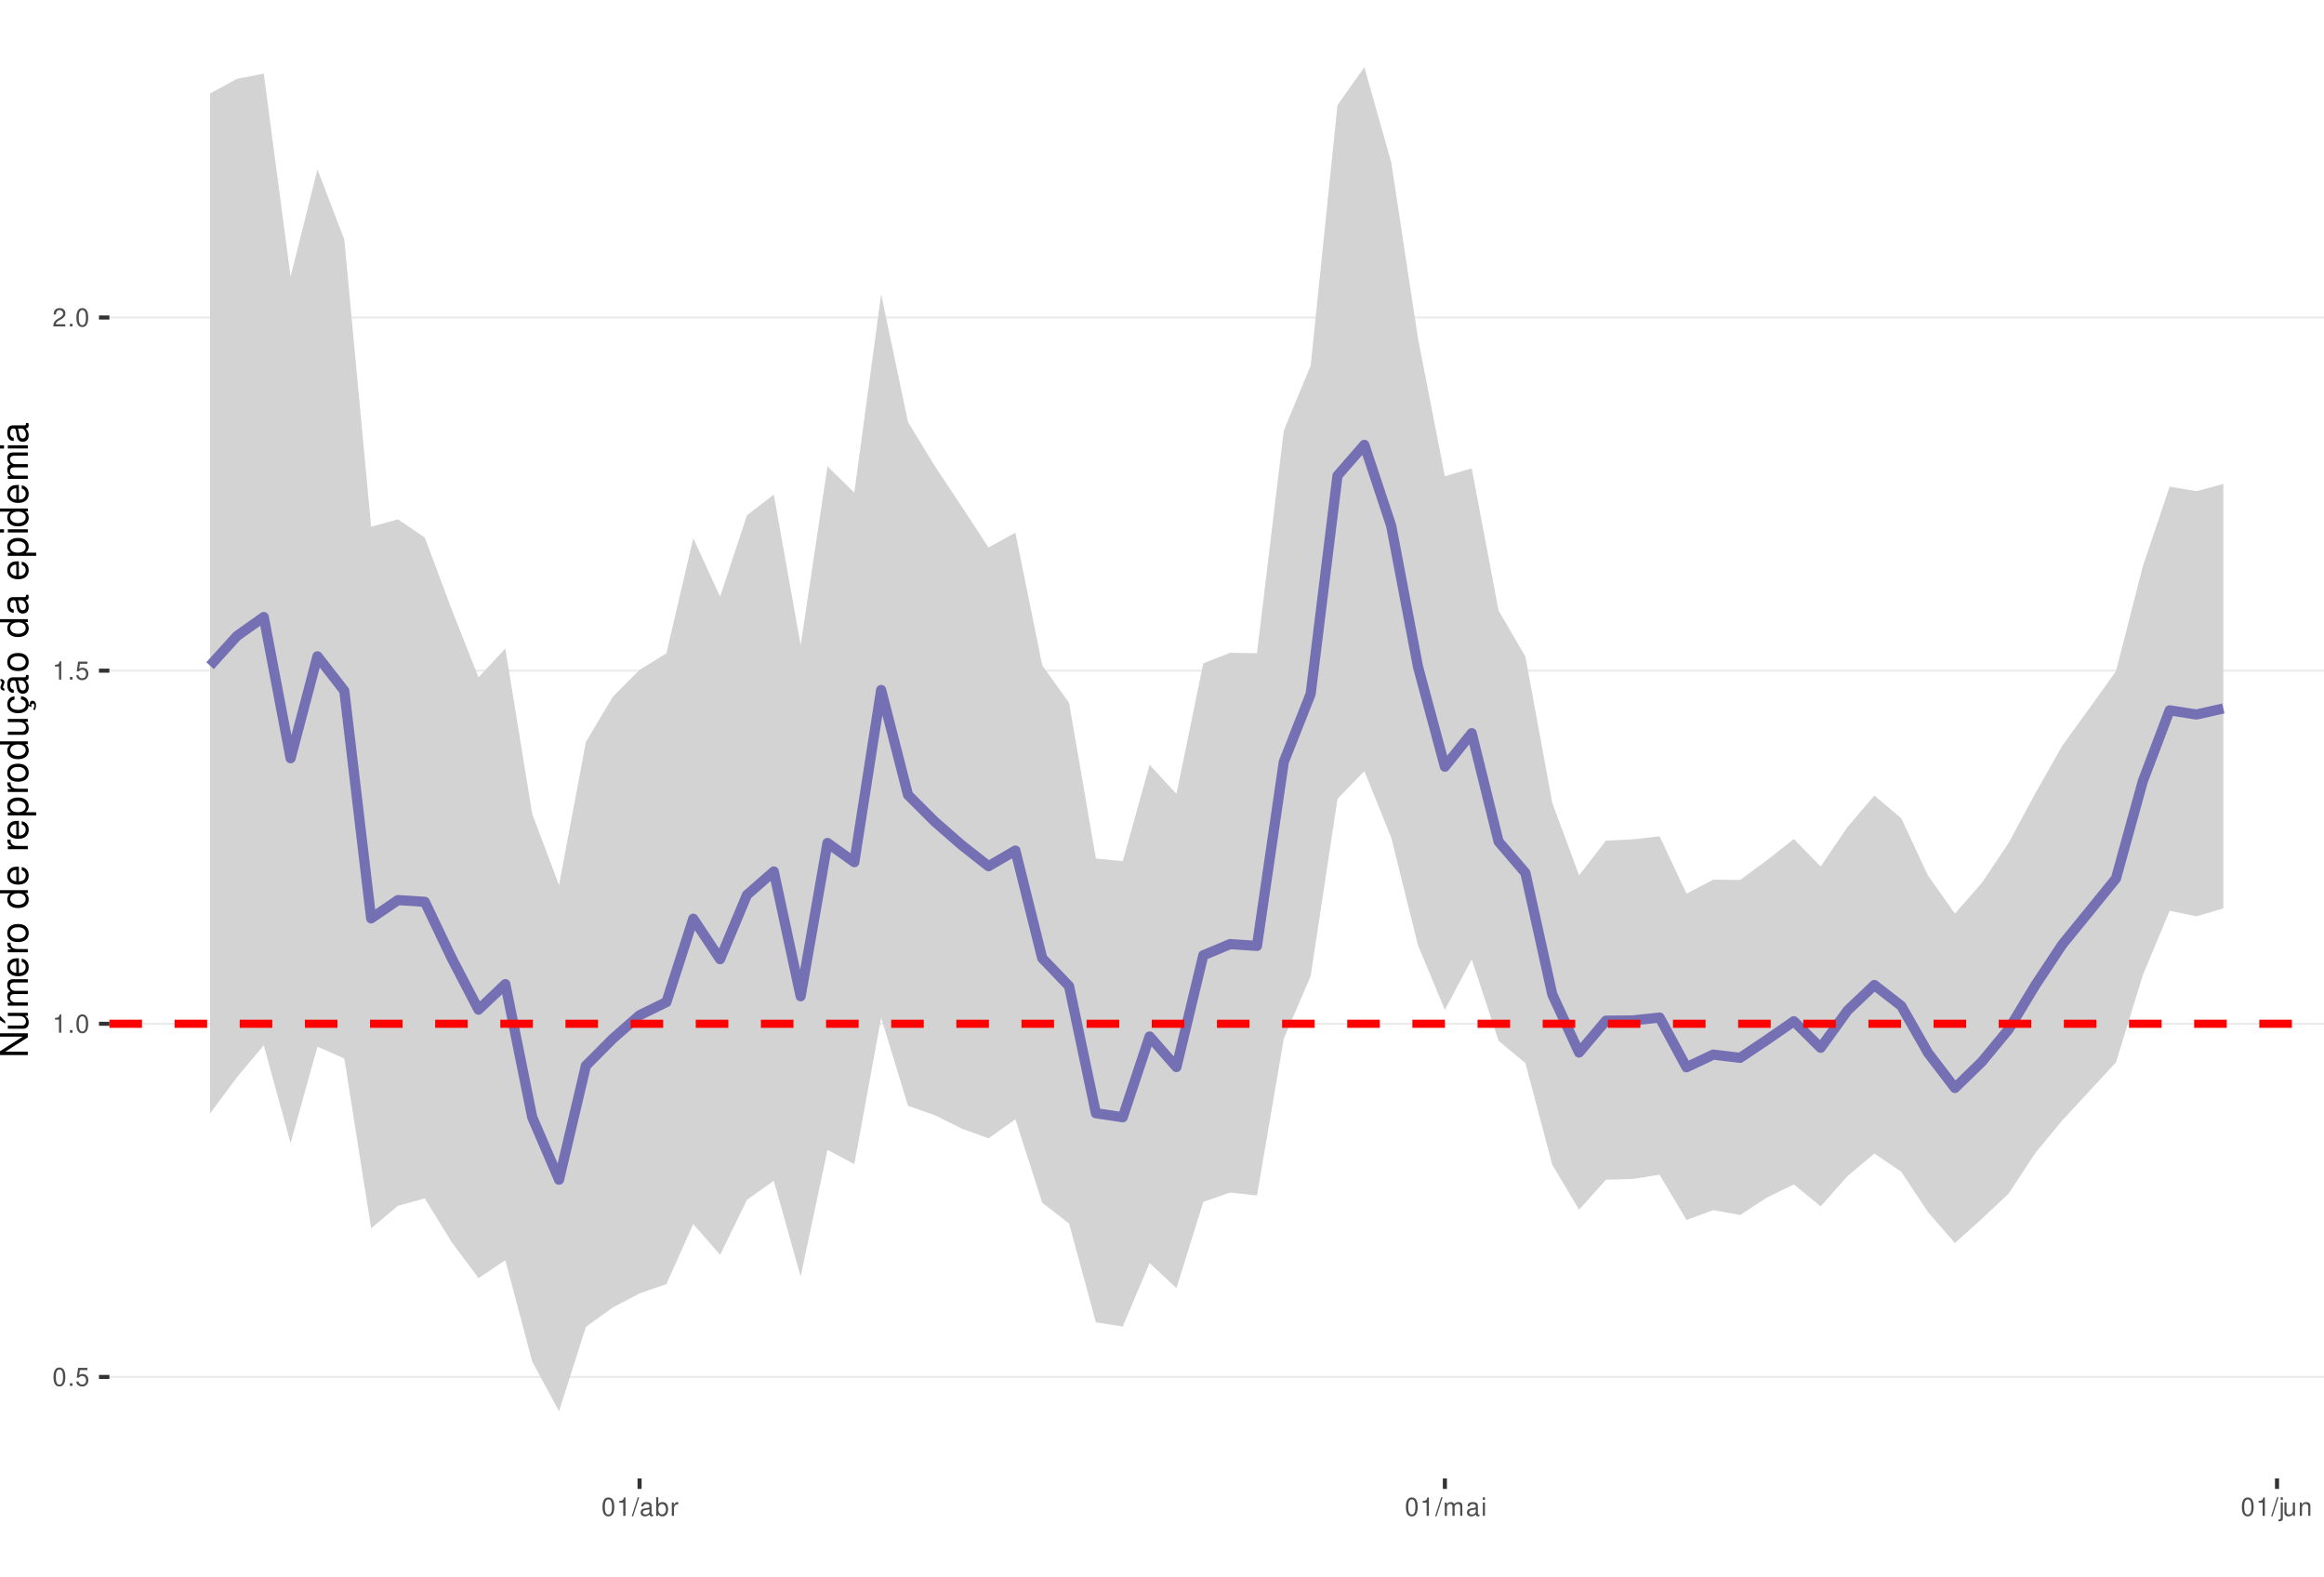
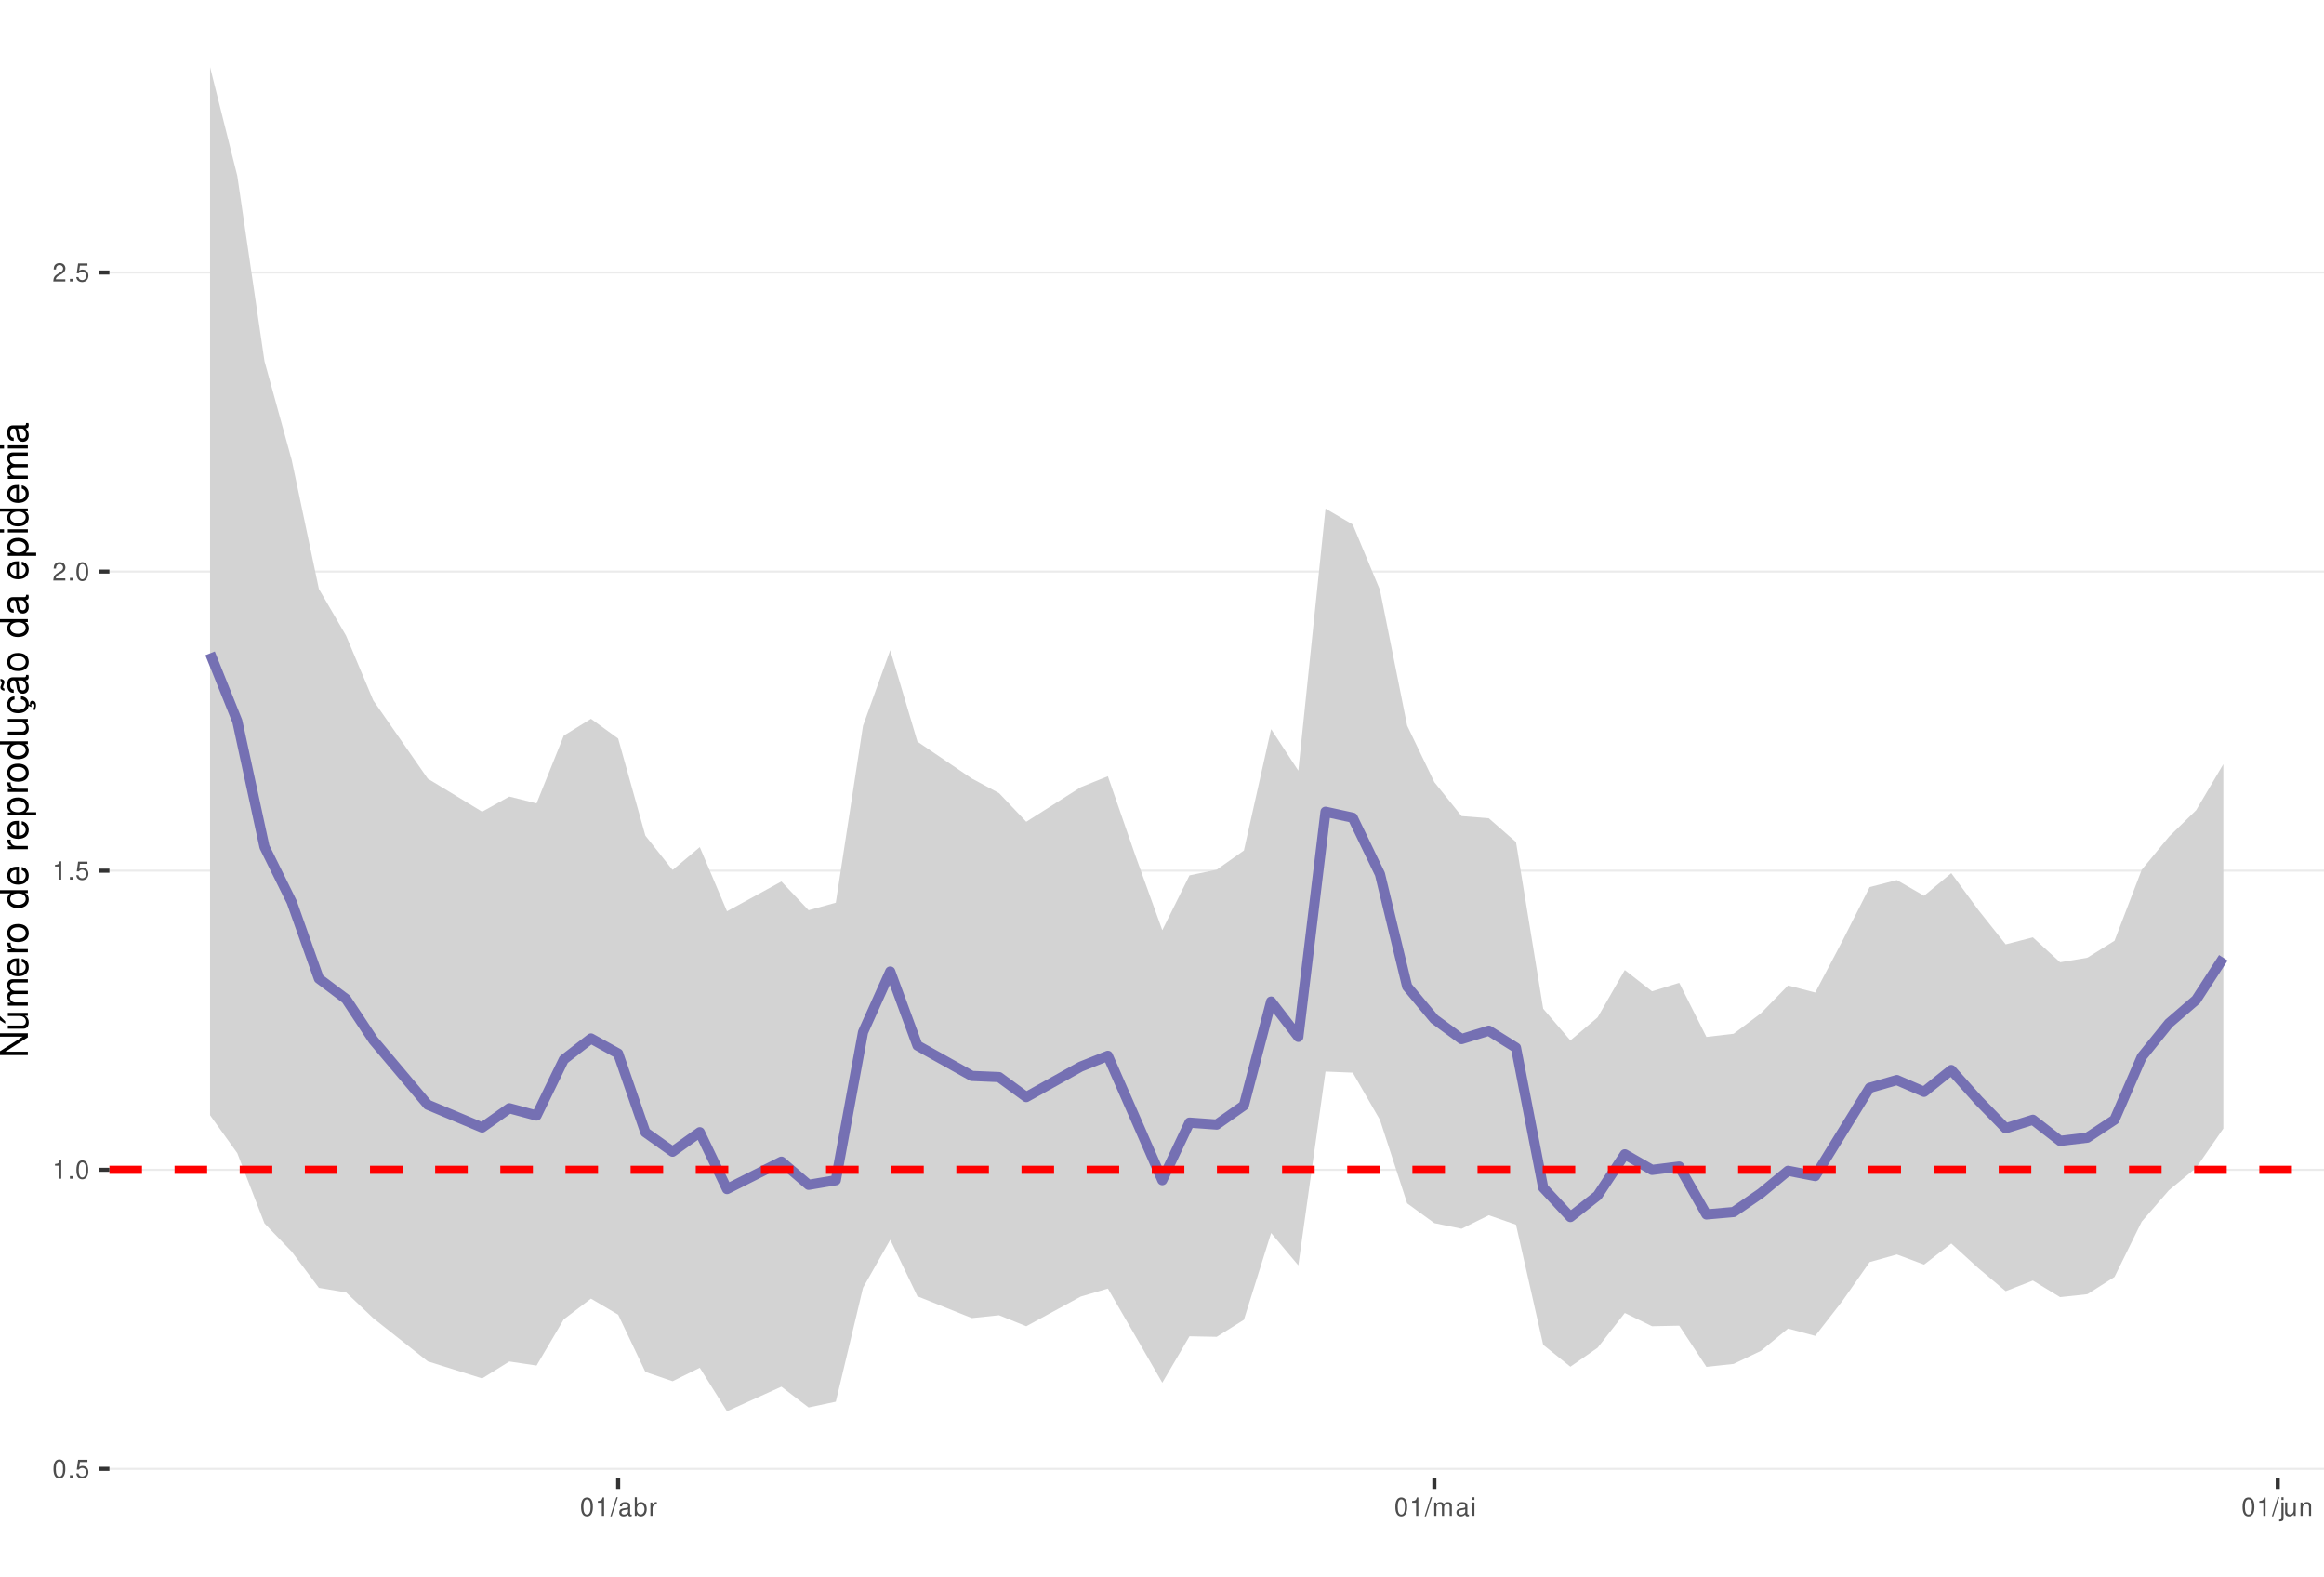
<svg xmlns="http://www.w3.org/2000/svg" xmlns:xlink="http://www.w3.org/1999/xlink" width="609pt" height="413pt" viewBox="0 0 609 413" version="1.1">
  <defs>
    <g>
      <symbol overflow="visible" id="glyph0-0">
        <path style="stroke:none;" d="" />
      </symbol>
      <symbol overflow="visible" id="glyph0-1">
        <path style="stroke:none;" d="M 1.828 -4.812 C 1.391 -4.812 0.984 -4.609 0.75 -4.281 C 0.438 -3.859 0.281 -3.219 0.281 -2.328 C 0.281 -0.703 0.812 0.156 1.828 0.156 C 2.828 0.156 3.375 -0.703 3.375 -2.297 C 3.375 -3.219 3.234 -3.844 2.922 -4.281 C 2.672 -4.625 2.281 -4.812 1.828 -4.812 Z M 1.828 -4.297 C 2.469 -4.297 2.781 -3.641 2.781 -2.344 C 2.781 -0.969 2.469 -0.328 1.812 -0.328 C 1.203 -0.328 0.891 -1 0.891 -2.328 C 0.891 -3.641 1.203 -4.297 1.828 -4.297 Z M 1.828 -4.297 " />
      </symbol>
      <symbol overflow="visible" id="glyph0-2">
        <path style="stroke:none;" d="M 1.266 -0.688 L 0.578 -0.688 L 0.578 0 L 1.266 0 Z M 1.266 -0.688 " />
      </symbol>
      <symbol overflow="visible" id="glyph0-3">
        <path style="stroke:none;" d="M 3.172 -4.719 L 0.734 -4.719 L 0.375 -2.156 L 0.922 -2.156 C 1.188 -2.469 1.422 -2.594 1.797 -2.594 C 2.422 -2.594 2.812 -2.156 2.812 -1.453 C 2.812 -0.781 2.422 -0.359 1.781 -0.359 C 1.266 -0.359 0.953 -0.625 0.812 -1.156 L 0.234 -1.156 C 0.312 -0.766 0.375 -0.578 0.516 -0.406 C 0.781 -0.047 1.266 0.156 1.797 0.156 C 2.75 0.156 3.422 -0.547 3.422 -1.531 C 3.422 -2.469 2.797 -3.109 1.891 -3.109 C 1.562 -3.109 1.297 -3.016 1.016 -2.828 L 1.203 -4.141 L 3.172 -4.141 Z M 3.172 -4.719 " />
      </symbol>
      <symbol overflow="visible" id="glyph0-4">
        <path style="stroke:none;" d="M 1.719 -3.422 L 1.719 0 L 2.312 0 L 2.312 -4.812 L 1.922 -4.812 C 1.719 -4.078 1.578 -3.969 0.672 -3.859 L 0.672 -3.422 Z M 1.719 -3.422 " />
      </symbol>
      <symbol overflow="visible" id="glyph0-5">
        <path style="stroke:none;" d="M 3.375 -0.578 L 0.891 -0.578 C 0.938 -0.984 1.156 -1.234 1.734 -1.578 L 2.406 -1.953 C 3.062 -2.328 3.406 -2.812 3.406 -3.406 C 3.406 -3.812 3.234 -4.188 2.969 -4.438 C 2.688 -4.688 2.344 -4.812 1.891 -4.812 C 1.297 -4.812 0.844 -4.594 0.578 -4.188 C 0.422 -3.938 0.344 -3.641 0.328 -3.141 L 0.922 -3.141 C 0.938 -3.469 0.984 -3.672 1.062 -3.828 C 1.219 -4.125 1.516 -4.297 1.875 -4.297 C 2.406 -4.297 2.797 -3.906 2.797 -3.391 C 2.797 -3.016 2.578 -2.672 2.156 -2.438 L 1.547 -2.078 C 0.562 -1.516 0.281 -1.062 0.219 0 L 3.375 0 Z M 3.375 -0.578 " />
      </symbol>
      <symbol overflow="visible" id="glyph0-6">
        <path style="stroke:none;" d="M 1.531 -4.859 L -0.047 0.141 L 0.312 0.141 L 1.891 -4.859 Z M 1.531 -4.859 " />
      </symbol>
      <symbol overflow="visible" id="glyph0-7">
        <path style="stroke:none;" d="M 3.562 -0.328 C 3.5 -0.312 3.469 -0.312 3.438 -0.312 C 3.25 -0.312 3.141 -0.406 3.141 -0.578 L 3.141 -2.641 C 3.141 -3.25 2.688 -3.594 1.828 -3.594 C 1.312 -3.594 0.906 -3.438 0.672 -3.188 C 0.516 -3 0.453 -2.797 0.438 -2.453 L 0.984 -2.453 C 1.031 -2.875 1.297 -3.078 1.812 -3.078 C 2.312 -3.078 2.594 -2.891 2.594 -2.562 L 2.594 -2.406 C 2.578 -2.172 2.469 -2.078 2.016 -2.031 C 1.219 -1.922 1.109 -1.891 0.891 -1.812 C 0.484 -1.641 0.281 -1.328 0.281 -0.875 C 0.281 -0.25 0.719 0.156 1.422 0.156 C 1.859 0.156 2.219 0 2.609 -0.359 C 2.656 0 2.828 0.156 3.188 0.156 C 3.297 0.156 3.375 0.141 3.562 0.094 Z M 2.594 -1.094 C 2.594 -0.906 2.531 -0.797 2.375 -0.641 C 2.141 -0.438 1.875 -0.328 1.547 -0.328 C 1.109 -0.328 0.859 -0.547 0.859 -0.891 C 0.859 -1.266 1.094 -1.438 1.703 -1.531 C 2.297 -1.609 2.406 -1.641 2.594 -1.719 Z M 2.594 -1.094 " />
      </symbol>
      <symbol overflow="visible" id="glyph0-8">
        <path style="stroke:none;" d="M 0.359 -4.859 L 0.359 0 L 0.859 0 L 0.859 -0.453 C 1.125 -0.047 1.484 0.156 1.969 0.156 C 2.875 0.156 3.484 -0.594 3.484 -1.75 C 3.484 -2.891 2.922 -3.594 1.984 -3.594 C 1.516 -3.594 1.172 -3.406 0.906 -3.016 L 0.906 -4.859 Z M 1.891 -3.062 C 2.5 -3.062 2.906 -2.531 2.906 -1.703 C 2.906 -0.906 2.484 -0.359 1.891 -0.359 C 1.297 -0.359 0.906 -0.906 0.906 -1.719 C 0.906 -2.531 1.297 -3.062 1.891 -3.062 Z M 1.891 -3.062 " />
      </symbol>
      <symbol overflow="visible" id="glyph0-9">
        <path style="stroke:none;" d="M 0.453 -3.484 L 0.453 0 L 1.016 0 L 1.016 -1.812 C 1.031 -2.656 1.375 -3.016 2.141 -3 L 2.141 -3.562 C 2.047 -3.578 1.984 -3.594 1.922 -3.594 C 1.562 -3.594 1.297 -3.375 0.969 -2.859 L 0.969 -3.484 Z M 0.453 -3.484 " />
      </symbol>
      <symbol overflow="visible" id="glyph0-10">
        <path style="stroke:none;" d="M 0.469 -3.484 L 0.469 0 L 1.031 0 L 1.031 -2.188 C 1.031 -2.703 1.391 -3.109 1.844 -3.109 C 2.25 -3.109 2.484 -2.844 2.484 -2.406 L 2.484 0 L 3.047 0 L 3.047 -2.188 C 3.047 -2.703 3.422 -3.109 3.875 -3.109 C 4.266 -3.109 4.516 -2.844 4.516 -2.406 L 4.516 0 L 5.078 0 L 5.078 -2.609 C 5.078 -3.234 4.719 -3.594 4.062 -3.594 C 3.594 -3.594 3.312 -3.453 2.984 -3.062 C 2.781 -3.422 2.5 -3.594 2.047 -3.594 C 1.578 -3.594 1.266 -3.422 0.984 -3 L 0.984 -3.484 Z M 0.469 -3.484 " />
      </symbol>
      <symbol overflow="visible" id="glyph0-11">
        <path style="stroke:none;" d="M 1 -3.484 L 0.453 -3.484 L 0.453 0 L 1 0 Z M 1 -4.859 L 0.438 -4.859 L 0.438 -4.156 L 1 -4.156 Z M 1 -4.859 " />
      </symbol>
      <symbol overflow="visible" id="glyph0-12">
        <path style="stroke:none;" d="M 0.469 -3.484 L 0.469 0.5 C 0.469 0.859 0.359 0.969 0.016 0.969 C -0.031 0.969 -0.047 0.969 -0.125 0.953 L -0.125 1.438 C -0.047 1.438 -0.016 1.453 0.062 1.453 C 0.688 1.453 1.016 1.203 1.016 0.719 L 1.016 -3.484 Z M 1.016 -4.859 L 0.469 -4.859 L 0.469 -4.156 L 1.016 -4.156 Z M 1.016 -4.859 " />
      </symbol>
      <symbol overflow="visible" id="glyph0-13">
        <path style="stroke:none;" d="M 3.203 0 L 3.203 -3.484 L 2.656 -3.484 L 2.656 -1.516 C 2.656 -0.797 2.281 -0.328 1.703 -0.328 C 1.266 -0.328 0.984 -0.594 0.984 -1.016 L 0.984 -3.484 L 0.438 -3.484 L 0.438 -0.797 C 0.438 -0.219 0.859 0.156 1.547 0.156 C 2.062 0.156 2.391 -0.031 2.703 -0.484 L 2.703 0 Z M 3.203 0 " />
      </symbol>
      <symbol overflow="visible" id="glyph0-14">
        <path style="stroke:none;" d="M 0.469 -3.484 L 0.469 0 L 1.031 0 L 1.031 -1.922 C 1.031 -2.641 1.391 -3.109 1.969 -3.109 C 2.406 -3.109 2.688 -2.828 2.688 -2.422 L 2.688 0 L 3.234 0 L 3.234 -2.641 C 3.234 -3.219 2.812 -3.594 2.141 -3.594 C 1.625 -3.594 1.281 -3.391 0.984 -2.906 L 0.984 -3.484 Z M 0.469 -3.484 " />
      </symbol>
      <symbol overflow="visible" id="glyph1-0">
        <path style="stroke:none;" d="" />
      </symbol>
      <symbol overflow="visible" id="glyph1-1">
        <path style="stroke:none;" d="M -7.297 -6.453 L -7.297 -5.578 L -1.328 -5.578 L -7.297 -1.766 L -7.297 -0.766 L 0 -0.766 L 0 -1.641 L -5.906 -1.641 L 0 -5.406 L 0 -6.453 Z M -7.297 -6.453 " />
      </symbol>
      <symbol overflow="visible" id="glyph1-2">
        <path style="stroke:none;" d="M 0 -4.812 L -5.234 -4.812 L -5.234 -3.984 L -2.266 -3.984 C -1.203 -3.984 -0.5 -3.438 -0.5 -2.562 C -0.5 -1.906 -0.906 -1.484 -1.531 -1.484 L -5.234 -1.484 L -5.234 -0.656 L -1.203 -0.656 C -0.328 -0.656 0.234 -1.297 0.234 -2.312 C 0.234 -3.094 -0.047 -3.578 -0.734 -4.062 L 0 -4.062 Z M -7.406 -2.953 L -5.922 -2 L -5.922 -2.594 L -7.406 -4.094 Z M -7.406 -2.953 " />
      </symbol>
      <symbol overflow="visible" id="glyph1-3">
        <path style="stroke:none;" d="M -5.234 -0.703 L 0 -0.703 L 0 -1.547 L -3.297 -1.547 C -4.047 -1.547 -4.656 -2.094 -4.656 -2.766 C -4.656 -3.391 -4.281 -3.734 -3.609 -3.734 L 0 -3.734 L 0 -4.578 L -3.297 -4.578 C -4.047 -4.578 -4.656 -5.125 -4.656 -5.812 C -4.656 -6.422 -4.266 -6.781 -3.609 -6.781 L 0 -6.781 L 0 -7.625 L -3.938 -7.625 C -4.875 -7.625 -5.391 -7.078 -5.391 -6.094 C -5.391 -5.406 -5.188 -4.984 -4.594 -4.484 C -5.156 -4.188 -5.391 -3.766 -5.391 -3.078 C -5.391 -2.375 -5.125 -1.906 -4.5 -1.469 L -5.234 -1.469 Z M -5.234 -0.703 " />
      </symbol>
      <symbol overflow="visible" id="glyph1-4">
        <path style="stroke:none;" d="M -2.344 -5.125 C -3.141 -5.125 -3.625 -5.062 -4.016 -4.922 C -4.875 -4.578 -5.391 -3.781 -5.391 -2.797 C -5.391 -1.344 -4.281 -0.406 -2.547 -0.406 C -0.812 -0.406 0.234 -1.297 0.234 -2.781 C 0.234 -3.984 -0.453 -4.812 -1.594 -5.016 L -1.594 -4.188 C -0.906 -3.953 -0.547 -3.484 -0.547 -2.812 C -0.547 -2.281 -0.781 -1.828 -1.219 -1.547 C -1.516 -1.344 -1.812 -1.281 -2.344 -1.266 Z M -3.016 -1.297 C -3.984 -1.359 -4.625 -1.953 -4.625 -2.797 C -4.625 -3.641 -3.953 -4.234 -3.016 -4.234 Z M -3.016 -1.297 " />
      </symbol>
      <symbol overflow="visible" id="glyph1-5">
        <path style="stroke:none;" d="M -5.234 -0.688 L 0 -0.688 L 0 -1.531 L -2.719 -1.531 C -3.984 -1.547 -4.547 -2.062 -4.516 -3.203 L -5.359 -3.203 C -5.375 -3.062 -5.391 -2.984 -5.391 -2.891 C -5.391 -2.344 -5.062 -1.938 -4.297 -1.453 L -5.234 -1.453 Z M -5.234 -0.688 " />
      </symbol>
      <symbol overflow="visible" id="glyph1-6">
        <path style="stroke:none;" d="M -5.391 -2.719 C -5.391 -1.234 -4.344 -0.359 -2.578 -0.359 C -0.812 -0.359 0.234 -1.234 0.234 -2.734 C 0.234 -4.203 -0.812 -5.094 -2.547 -5.094 C -4.359 -5.094 -5.391 -4.234 -5.391 -2.719 Z M -4.625 -2.734 C -4.625 -3.672 -3.844 -4.234 -2.547 -4.234 C -1.312 -4.234 -0.547 -3.656 -0.547 -2.734 C -0.547 -1.797 -1.312 -1.234 -2.578 -1.234 C -3.844 -1.234 -4.625 -1.797 -4.625 -2.734 Z M -4.625 -2.734 " />
      </symbol>
      <symbol overflow="visible" id="glyph1-7">
        <path style="stroke:none;" d="" />
      </symbol>
      <symbol overflow="visible" id="glyph1-8">
        <path style="stroke:none;" d="M -7.297 -4.953 L -7.297 -4.125 L -4.578 -4.125 C -5.109 -3.766 -5.391 -3.203 -5.391 -2.516 C -5.391 -1.156 -4.297 -0.266 -2.625 -0.266 C -0.859 -0.266 0.234 -1.125 0.234 -2.547 C 0.234 -3.266 -0.047 -3.766 -0.688 -4.203 L 0 -4.203 L 0 -4.953 Z M -4.609 -2.656 C -4.609 -3.547 -3.812 -4.125 -2.562 -4.125 C -1.344 -4.125 -0.547 -3.547 -0.547 -2.656 C -0.547 -1.734 -1.359 -1.125 -2.578 -1.125 C -3.797 -1.125 -4.609 -1.734 -4.609 -2.656 Z M -4.609 -2.656 " />
      </symbol>
      <symbol overflow="visible" id="glyph1-9">
        <path style="stroke:none;" d="M 2.188 -0.547 L 2.188 -1.375 L -0.547 -1.375 C -0.016 -1.812 0.234 -2.312 0.234 -2.984 C 0.234 -4.344 -0.859 -5.234 -2.531 -5.234 C -4.297 -5.234 -5.391 -4.375 -5.391 -2.984 C -5.391 -2.266 -5.062 -1.703 -4.453 -1.312 L -5.234 -1.312 L -5.234 -0.547 Z M -4.609 -2.844 C -4.609 -3.766 -3.797 -4.359 -2.547 -4.359 C -1.359 -4.359 -0.547 -3.75 -0.547 -2.844 C -0.547 -1.953 -1.344 -1.375 -2.578 -1.375 C -3.812 -1.375 -4.609 -1.953 -4.609 -2.844 Z M -4.609 -2.844 " />
      </symbol>
      <symbol overflow="visible" id="glyph1-10">
        <path style="stroke:none;" d="M 0 -4.812 L -5.234 -4.812 L -5.234 -3.984 L -2.266 -3.984 C -1.203 -3.984 -0.5 -3.438 -0.5 -2.562 C -0.5 -1.906 -0.906 -1.484 -1.531 -1.484 L -5.234 -1.484 L -5.234 -0.656 L -1.203 -0.656 C -0.328 -0.656 0.234 -1.297 0.234 -2.312 C 0.234 -3.094 -0.047 -3.578 -0.734 -4.062 L 0 -4.062 Z M 0 -4.812 " />
      </symbol>
      <symbol overflow="visible" id="glyph1-11">
        <path style="stroke:none;" d="M 0.234 -2.641 C 0.234 -3.875 -0.547 -4.703 -1.797 -4.766 L -1.797 -3.938 C -0.953 -3.797 -0.531 -3.359 -0.531 -2.656 C -0.531 -1.734 -1.281 -1.188 -2.516 -1.188 C -3.844 -1.188 -4.625 -1.719 -4.625 -2.625 C -4.625 -3.328 -4.203 -3.766 -3.484 -3.875 L -3.484 -4.703 C -3.984 -4.672 -4.312 -4.562 -4.609 -4.359 C -5.094 -4 -5.391 -3.375 -5.391 -2.641 C -5.391 -1.219 -4.266 -0.312 -2.531 -0.312 C -1.469 -0.312 -0.625 -0.672 -0.156 -1.312 C 0.047 -1.594 0.125 -1.812 0.203 -2.25 L 0.922 -1.938 L 0.984 -2.062 C 0.938 -2.188 0.906 -2.25 0.906 -2.375 C 0.906 -2.656 1.047 -2.828 1.281 -2.828 C 1.547 -2.828 1.734 -2.594 1.734 -2.297 C 1.734 -2.031 1.672 -1.844 1.438 -1.406 L 1.406 -1.312 L 1.812 -1.094 C 2.078 -1.75 2.141 -1.953 2.141 -2.344 C 2.141 -3.109 1.781 -3.578 1.203 -3.578 C 0.781 -3.578 0.547 -3.297 0.547 -2.797 C 0.547 -2.703 0.547 -2.641 0.562 -2.516 Z M 0.234 -2.641 " />
      </symbol>
      <symbol overflow="visible" id="glyph1-12">
        <path style="stroke:none;" d="M -0.484 -5.344 C -0.469 -5.266 -0.469 -5.219 -0.469 -5.172 C -0.469 -4.875 -0.625 -4.719 -0.875 -4.719 L -3.953 -4.719 C -4.891 -4.719 -5.391 -4.047 -5.391 -2.75 C -5.391 -1.984 -5.172 -1.375 -4.781 -1.016 C -4.516 -0.766 -4.203 -0.672 -3.688 -0.656 L -3.688 -1.484 C -4.328 -1.562 -4.625 -1.938 -4.625 -2.719 C -4.625 -3.484 -4.344 -3.891 -3.844 -3.891 L -3.625 -3.891 C -3.266 -3.875 -3.125 -3.703 -3.047 -3.016 C -2.891 -1.844 -2.844 -1.656 -2.719 -1.344 C -2.453 -0.734 -2 -0.422 -1.312 -0.422 C -0.375 -0.422 0.234 -1.078 0.234 -2.141 C 0.234 -2.797 0 -3.328 -0.547 -3.922 C 0 -3.984 0.234 -4.234 0.234 -4.781 C 0.234 -4.953 0.203 -5.062 0.141 -5.344 Z M -1.656 -3.891 C -1.375 -3.891 -1.203 -3.812 -0.969 -3.562 C -0.656 -3.219 -0.5 -2.812 -0.5 -2.312 C -0.5 -1.672 -0.812 -1.297 -1.344 -1.297 C -1.891 -1.297 -2.172 -1.656 -2.297 -2.547 C -2.422 -3.438 -2.453 -3.609 -2.594 -3.891 Z M -7.172 -3.75 C -6.922 -3.672 -6.812 -3.547 -6.812 -3.375 C -6.812 -3.25 -6.875 -2.984 -6.984 -2.734 C -7.156 -2.312 -7.172 -2.25 -7.172 -2.047 C -7.172 -1.594 -6.797 -1.297 -6.141 -1.188 L -6.141 -1.766 C -6.375 -1.812 -6.5 -1.938 -6.5 -2.094 C -6.5 -2.203 -6.469 -2.344 -6.375 -2.578 C -6.156 -3.156 -6.125 -3.234 -6.125 -3.438 C -6.125 -3.922 -6.484 -4.219 -7.172 -4.312 Z M -7.172 -3.75 " />
      </symbol>
      <symbol overflow="visible" id="glyph1-13">
        <path style="stroke:none;" d="M -0.484 -5.344 C -0.469 -5.266 -0.469 -5.219 -0.469 -5.172 C -0.469 -4.875 -0.625 -4.719 -0.875 -4.719 L -3.953 -4.719 C -4.891 -4.719 -5.391 -4.047 -5.391 -2.75 C -5.391 -1.984 -5.172 -1.375 -4.781 -1.016 C -4.516 -0.766 -4.203 -0.672 -3.688 -0.656 L -3.688 -1.484 C -4.328 -1.562 -4.625 -1.938 -4.625 -2.719 C -4.625 -3.484 -4.344 -3.891 -3.844 -3.891 L -3.625 -3.891 C -3.266 -3.875 -3.125 -3.703 -3.047 -3.016 C -2.891 -1.844 -2.844 -1.656 -2.719 -1.344 C -2.453 -0.734 -2 -0.422 -1.312 -0.422 C -0.375 -0.422 0.234 -1.078 0.234 -2.141 C 0.234 -2.797 0 -3.328 -0.547 -3.922 C 0 -3.984 0.234 -4.234 0.234 -4.781 C 0.234 -4.953 0.203 -5.062 0.141 -5.344 Z M -1.656 -3.891 C -1.375 -3.891 -1.203 -3.812 -0.969 -3.562 C -0.656 -3.219 -0.5 -2.812 -0.5 -2.312 C -0.5 -1.672 -0.812 -1.297 -1.344 -1.297 C -1.891 -1.297 -2.172 -1.656 -2.297 -2.547 C -2.422 -3.438 -2.453 -3.609 -2.594 -3.891 Z M -1.656 -3.891 " />
      </symbol>
      <symbol overflow="visible" id="glyph1-14">
        <path style="stroke:none;" d="M -5.234 -1.5 L -5.234 -0.672 L 0 -0.672 L 0 -1.5 Z M -7.297 -1.5 L -7.297 -0.656 L -6.234 -0.656 L -6.234 -1.5 Z M -7.297 -1.5 " />
      </symbol>
    </g>
    <clipPath id="clip1">
      <path d="M 28.672 0 L 609 0 L 609 387.328 L 28.672 387.328 Z M 28.672 0 " />
    </clipPath>
    <clipPath id="clip2">
-       <path d="M 28.672 360 L 609 360 L 609 361 L 28.672 361 Z M 28.672 360 " />
+       <path d="M 28.672 384 L 609 384 L 609 386 L 28.672 386 Z M 28.672 384 " />
    </clipPath>
    <clipPath id="clip3">
-       <path d="M 28.672 267 L 609 267 L 609 269 L 28.672 269 Z M 28.672 267 " />
+       <path d="M 28.672 306 L 609 306 L 609 307 L 28.672 307 Z M 28.672 306 " />
    </clipPath>
    <clipPath id="clip4">
-       <path d="M 28.672 175 L 609 175 L 609 176 L 28.672 176 Z M 28.672 175 " />
+       <path d="M 28.672 227 L 609 227 L 609 229 L 28.672 229 Z M 28.672 227 " />
    </clipPath>
    <clipPath id="clip5">
-       <path d="M 28.672 82 L 609 82 L 609 84 L 28.672 84 Z M 28.672 82 " />
+       <path d="M 28.672 149 L 609 149 L 609 151 L 28.672 151 Z M 28.672 149 " />
    </clipPath>
    <clipPath id="clip6">
-       <path d="M 28.672 267 L 609 267 L 609 270 L 28.672 270 Z M 28.672 267 " />
+       <path d="M 28.672 71 L 609 71 L 609 72 L 28.672 72 Z M 28.672 71 " />
+     </clipPath>
+     <clipPath id="clip7">
+       <path d="M 28.672 305 L 609 305 L 609 308 L 28.672 308 Z M 28.672 305 " />
    </clipPath>
  </defs>
  <g id="surface31">
    <rect x="0" y="0" width="609" height="413" style="fill:rgb(100%,100%,100%);fill-opacity:1;stroke:none;" />
    <rect x="0" y="0" width="609" height="413" style="fill:rgb(100%,100%,100%);fill-opacity:1;stroke:none;" />
    <path style="fill:none;stroke-width:1.067;stroke-linecap:round;stroke-linejoin:round;stroke:rgb(100%,100%,100%);stroke-opacity:1;stroke-miterlimit:10;" d="M 0 413 L 609 413 L 609 0 L 0 0 Z M 0 413 " />
    <g clip-path="url(#clip1)" clip-rule="nonzero">
      <path style=" stroke:none;fill-rule:nonzero;fill:rgb(100%,100%,100%);fill-opacity:1;" d="M 28.672 387.328 L 609 387.328 L 609 0 L 28.672 0 Z M 28.672 387.328 " />
    </g>
    <g clip-path="url(#clip2)" clip-rule="nonzero">
-       <path style="fill:none;stroke-width:0.533;stroke-linecap:butt;stroke-linejoin:round;stroke:rgb(92.157%,92.157%,92.157%);stroke-opacity:1;stroke-miterlimit:10;" d="M 28.672 360.73 L 609 360.73 " />
+       <path style="fill:none;stroke-width:0.533;stroke-linecap:butt;stroke-linejoin:round;stroke:rgb(92.157%,92.157%,92.157%);stroke-opacity:1;stroke-miterlimit:10;" d="M 28.672 384.812 L 609 384.812 " />
    </g>
    <g clip-path="url(#clip3)" clip-rule="nonzero">
-       <path style="fill:none;stroke-width:0.533;stroke-linecap:butt;stroke-linejoin:round;stroke:rgb(92.157%,92.157%,92.157%);stroke-opacity:1;stroke-miterlimit:10;" d="M 28.672 268.211 L 609 268.211 " />
+       <path style="fill:none;stroke-width:0.533;stroke-linecap:butt;stroke-linejoin:round;stroke:rgb(92.157%,92.157%,92.157%);stroke-opacity:1;stroke-miterlimit:10;" d="M 28.672 306.457 L 609 306.457 " />
    </g>
    <g clip-path="url(#clip4)" clip-rule="nonzero">
-       <path style="fill:none;stroke-width:0.533;stroke-linecap:butt;stroke-linejoin:round;stroke:rgb(92.157%,92.157%,92.157%);stroke-opacity:1;stroke-miterlimit:10;" d="M 28.672 175.695 L 609 175.695 " />
+       <path style="fill:none;stroke-width:0.533;stroke-linecap:butt;stroke-linejoin:round;stroke:rgb(92.157%,92.157%,92.157%);stroke-opacity:1;stroke-miterlimit:10;" d="M 28.672 228.102 L 609 228.102 " />
    </g>
    <g clip-path="url(#clip5)" clip-rule="nonzero">
-       <path style="fill:none;stroke-width:0.533;stroke-linecap:butt;stroke-linejoin:round;stroke:rgb(92.157%,92.157%,92.157%);stroke-opacity:1;stroke-miterlimit:10;" d="M 28.672 83.176 L 609 83.176 " />
-     </g>
-     <path style=" stroke:none;fill-rule:nonzero;fill:rgb(82.745%,82.745%,82.745%);fill-opacity:1;" d="M 55.051 24.496 L 62.086 20.648 L 69.117 19.293 L 76.152 72.457 L 83.188 44.387 L 90.223 62.758 L 97.254 137.988 L 104.289 136.062 L 111.324 140.82 L 118.359 159.648 L 125.395 177.453 L 132.426 169.906 L 139.461 213.227 L 146.496 231.891 L 153.531 194.383 L 160.562 182.574 L 167.598 175.484 L 174.633 171.145 L 181.668 141.004 L 188.703 156.312 L 195.734 134.996 L 202.77 129.566 L 209.805 169.016 L 216.84 122.176 L 223.871 129.059 L 230.906 77.074 L 237.941 110.574 L 244.977 122.113 L 252.012 132.711 L 259.043 143.438 L 266.078 139.539 L 273.113 174.301 L 280.148 184.121 L 287.18 224.922 L 294.215 225.613 L 301.25 200.367 L 308.285 207.984 L 315.32 173.766 L 322.352 171.012 L 329.387 171.125 L 336.422 112.762 L 343.457 95.781 L 350.488 27.527 L 357.523 17.605 L 364.559 42.473 L 371.594 88.723 L 378.629 124.789 L 385.66 122.676 L 392.695 159.938 L 399.73 172.023 L 406.766 210.32 L 413.797 229.328 L 420.832 220.23 L 427.867 219.891 L 434.902 219.109 L 441.938 234.121 L 448.969 230.453 L 456.004 230.535 L 463.039 225.352 L 470.074 219.805 L 477.105 227.008 L 484.141 216.648 L 491.176 208.43 L 498.211 214.355 L 505.246 229.41 L 512.277 239.34 L 519.312 231.324 L 526.348 220.848 L 533.383 207.785 L 540.414 195.367 L 547.449 185.652 L 554.484 175.84 L 561.52 148.379 L 568.555 127.484 L 575.586 128.676 L 582.621 126.77 L 582.621 237.988 L 575.586 240.051 L 568.555 238.609 L 561.52 255.477 L 554.484 278.32 L 547.449 285.93 L 540.414 293.516 L 533.383 302.031 L 526.348 312.711 L 519.312 319.336 L 512.277 325.656 L 505.246 317.586 L 498.211 306.965 L 491.176 302.207 L 484.141 308.105 L 477.105 316.043 L 470.074 310.301 L 463.039 313.723 L 456.004 318.305 L 448.969 317.039 L 441.938 319.617 L 434.902 307.758 L 427.867 308.871 L 420.832 309.074 L 413.797 316.922 L 406.766 305.141 L 399.73 278.508 L 392.695 272.676 L 385.66 251.32 L 378.629 264.578 L 371.594 247.699 L 364.559 219.418 L 357.523 202.004 L 350.488 209.305 L 343.457 255.734 L 336.422 272.082 L 329.387 313.195 L 322.352 312.426 L 315.32 314.883 L 308.285 337.492 L 301.25 330.887 L 294.215 347.508 L 287.18 346.434 L 280.148 320.539 L 273.113 315.102 L 266.078 293.219 L 259.043 298.234 L 252.012 295.668 L 244.977 292.18 L 237.941 289.699 L 230.906 266.629 L 223.871 304.984 L 216.84 301.242 L 209.805 334.418 L 202.77 309.34 L 195.734 314.328 L 188.703 328.754 L 181.668 320.668 L 174.633 336.41 L 167.598 338.844 L 160.562 342.547 L 153.531 347.637 L 146.496 369.723 L 139.461 356.695 L 132.426 330.148 L 125.395 334.848 L 118.359 325.418 L 111.324 313.965 L 104.289 315.891 L 97.254 321.801 L 90.223 277.309 L 83.188 274.203 L 76.152 299.488 L 69.117 273.848 L 62.086 282.23 L 55.051 291.719 Z M 55.051 24.496 " />
-     <path style="fill:none;stroke-width:2.667;stroke-linecap:butt;stroke-linejoin:round;stroke:rgb(45.882%,43.922%,70.196%);stroke-opacity:1;stroke-miterlimit:10;" d="M 55.051 174.395 L 62.086 166.625 L 69.117 161.648 L 76.152 198.645 L 83.188 171.938 L 90.223 180.98 L 97.254 240.594 L 104.289 235.805 L 111.324 236.262 L 118.359 251.016 L 125.395 264.508 L 132.426 257.832 L 139.461 292.668 L 146.496 309.055 L 153.531 279.207 L 160.562 272.137 L 167.598 265.969 L 174.633 262.531 L 181.668 240.695 L 188.703 251.281 L 195.734 234.469 L 202.77 228.312 L 209.805 260.996 L 216.84 220.848 L 223.871 225.871 L 230.906 180.766 L 237.941 208.254 L 244.977 215.27 L 252.012 221.402 L 259.043 226.93 L 266.078 222.836 L 273.113 251.02 L 280.148 258.355 L 287.18 291.645 L 294.215 292.695 L 301.25 271.543 L 308.285 279.547 L 315.32 250.273 L 322.352 247.34 L 329.387 247.805 L 336.422 199.59 L 343.457 181.777 L 350.488 124.613 L 357.523 116.539 L 364.559 137.754 L 371.594 174.727 L 378.629 200.855 L 385.66 192.078 L 392.695 220.465 L 399.73 228.684 L 406.766 260.484 L 413.797 275.742 L 420.832 267.402 L 427.867 267.332 L 434.902 266.586 L 441.938 279.605 L 448.969 276.285 L 456.004 277.133 L 463.039 272.414 L 470.074 267.551 L 477.105 274.504 L 484.141 264.738 L 491.176 258.059 L 498.211 263.516 L 505.246 275.844 L 512.277 285.035 L 519.312 278.191 L 526.348 269.695 L 533.383 258.062 L 540.414 247.449 L 547.449 238.82 L 554.484 230.156 L 561.52 204.672 L 568.555 186.094 L 575.586 187.191 L 582.621 185.605 " />
+       <path style="fill:none;stroke-width:0.533;stroke-linecap:butt;stroke-linejoin:round;stroke:rgb(92.157%,92.157%,92.157%);stroke-opacity:1;stroke-miterlimit:10;" d="M 28.672 149.742 L 609 149.742 " />
+     </g>
    <g clip-path="url(#clip6)" clip-rule="nonzero">
-       <path style="fill:none;stroke-width:2.134;stroke-linecap:butt;stroke-linejoin:round;stroke:rgb(100%,0%,0%);stroke-opacity:1;stroke-dasharray:8.536,8.536;stroke-miterlimit:10;" d="M 28.672 268.211 L 609 268.211 " />
-     </g>
-     <g style="fill:rgb(30.196%,30.196%,30.196%);fill-opacity:1;">
-       <use xlink:href="#glyph0-1" x="13.738" y="363.078" />
-       <use xlink:href="#glyph0-2" x="17.738" y="363.078" />
-       <use xlink:href="#glyph0-3" x="19.738" y="363.078" />
-     </g>
-     <g style="fill:rgb(30.196%,30.196%,30.196%);fill-opacity:1;">
-       <use xlink:href="#glyph0-4" x="13.738" y="270.559" />
-       <use xlink:href="#glyph0-2" x="17.738" y="270.559" />
-       <use xlink:href="#glyph0-1" x="19.738" y="270.559" />
-     </g>
-     <g style="fill:rgb(30.196%,30.196%,30.196%);fill-opacity:1;">
-       <use xlink:href="#glyph0-4" x="13.738" y="178.043" />
-       <use xlink:href="#glyph0-2" x="17.738" y="178.043" />
-       <use xlink:href="#glyph0-3" x="19.738" y="178.043" />
-     </g>
-     <g style="fill:rgb(30.196%,30.196%,30.196%);fill-opacity:1;">
-       <use xlink:href="#glyph0-5" x="13.738" y="85.523" />
-       <use xlink:href="#glyph0-2" x="17.738" y="85.523" />
-       <use xlink:href="#glyph0-1" x="19.738" y="85.523" />
-     </g>
-     <path style="fill:none;stroke-width:1.067;stroke-linecap:butt;stroke-linejoin:round;stroke:rgb(20%,20%,20%);stroke-opacity:1;stroke-miterlimit:10;" d="M 25.93 360.73 L 28.672 360.73 " />
-     <path style="fill:none;stroke-width:1.067;stroke-linecap:butt;stroke-linejoin:round;stroke:rgb(20%,20%,20%);stroke-opacity:1;stroke-miterlimit:10;" d="M 25.93 268.211 L 28.672 268.211 " />
-     <path style="fill:none;stroke-width:1.067;stroke-linecap:butt;stroke-linejoin:round;stroke:rgb(20%,20%,20%);stroke-opacity:1;stroke-miterlimit:10;" d="M 25.93 175.695 L 28.672 175.695 " />
-     <path style="fill:none;stroke-width:1.067;stroke-linecap:butt;stroke-linejoin:round;stroke:rgb(20%,20%,20%);stroke-opacity:1;stroke-miterlimit:10;" d="M 25.93 83.176 L 28.672 83.176 " />
-     <path style="fill:none;stroke-width:1.067;stroke-linecap:butt;stroke-linejoin:round;stroke:rgb(20%,20%,20%);stroke-opacity:1;stroke-miterlimit:10;" d="M 167.598 390.07 L 167.598 387.328 " />
-     <path style="fill:none;stroke-width:1.067;stroke-linecap:butt;stroke-linejoin:round;stroke:rgb(20%,20%,20%);stroke-opacity:1;stroke-miterlimit:10;" d="M 378.629 390.07 L 378.629 387.328 " />
-     <path style="fill:none;stroke-width:1.067;stroke-linecap:butt;stroke-linejoin:round;stroke:rgb(20%,20%,20%);stroke-opacity:1;stroke-miterlimit:10;" d="M 596.691 390.07 L 596.691 387.328 " />
-     <g style="fill:rgb(30.196%,30.196%,30.196%);fill-opacity:1;">
-       <use xlink:href="#glyph0-1" x="157.598" y="397.109" />
-       <use xlink:href="#glyph0-4" x="161.598" y="397.109" />
-       <use xlink:href="#glyph0-6" x="165.598" y="397.109" />
-       <use xlink:href="#glyph0-7" x="167.598" y="397.109" />
-       <use xlink:href="#glyph0-8" x="171.598" y="397.109" />
-       <use xlink:href="#glyph0-9" x="175.598" y="397.109" />
-     </g>
-     <g style="fill:rgb(30.196%,30.196%,30.196%);fill-opacity:1;">
-       <use xlink:href="#glyph0-1" x="368.129" y="397.109" />
-       <use xlink:href="#glyph0-4" x="372.129" y="397.109" />
-       <use xlink:href="#glyph0-6" x="376.129" y="397.109" />
-       <use xlink:href="#glyph0-10" x="378.129" y="397.109" />
-       <use xlink:href="#glyph0-7" x="384.129" y="397.109" />
-       <use xlink:href="#glyph0-11" x="388.129" y="397.109" />
-     </g>
-     <g style="fill:rgb(30.196%,30.196%,30.196%);fill-opacity:1;">
-       <use xlink:href="#glyph0-1" x="587.191" y="397.109" />
-       <use xlink:href="#glyph0-4" x="591.191" y="397.109" />
-       <use xlink:href="#glyph0-6" x="595.191" y="397.109" />
-       <use xlink:href="#glyph0-12" x="597.191" y="397.109" />
-       <use xlink:href="#glyph0-13" x="598.191" y="397.109" />
-       <use xlink:href="#glyph0-14" x="602.191" y="397.109" />
+       <path style="fill:none;stroke-width:0.533;stroke-linecap:butt;stroke-linejoin:round;stroke:rgb(92.157%,92.157%,92.157%);stroke-opacity:1;stroke-miterlimit:10;" d="M 28.672 71.387 L 609 71.387 " />
+     </g>
+     <path style=" stroke:none;fill-rule:nonzero;fill:rgb(82.745%,82.745%,82.745%);fill-opacity:1;" d="M 55.051 17.605 L 62.18 46.055 L 69.309 94.629 L 76.438 120.488 L 83.566 154.293 L 90.695 166.551 L 97.824 183.508 L 112.086 203.988 L 126.344 212.648 L 133.473 208.688 L 140.602 210.473 L 147.73 192.73 L 154.859 188.32 L 161.988 193.492 L 169.121 218.926 L 176.25 227.926 L 183.379 221.922 L 190.508 238.734 L 204.766 230.934 L 211.895 238.461 L 219.023 236.484 L 226.152 190.141 L 233.285 170.344 L 240.414 194.305 L 254.672 203.961 L 261.801 207.789 L 268.93 215.285 L 283.188 206.246 L 290.316 203.363 L 297.449 223.934 L 304.578 243.688 L 311.707 229.332 L 318.836 227.84 L 325.965 222.812 L 333.094 191.027 L 340.223 201.906 L 347.352 133.25 L 354.48 137.406 L 361.613 154.543 L 368.742 190.105 L 375.871 204.922 L 383 213.801 L 390.129 214.371 L 397.258 220.594 L 404.387 264.258 L 411.516 272.57 L 418.645 266.543 L 425.777 254.133 L 432.906 259.707 L 440.035 257.48 L 447.164 271.656 L 454.293 270.824 L 461.422 265.477 L 468.551 258.18 L 475.68 260.023 L 482.812 246.48 L 489.941 232.398 L 497.07 230.566 L 504.199 234.672 L 511.328 228.75 L 518.457 238.441 L 525.586 247.402 L 532.715 245.57 L 539.844 252.094 L 546.977 250.902 L 554.105 246.457 L 561.234 227.855 L 568.363 219.207 L 575.492 212.262 L 582.621 200.195 L 582.621 295.652 L 575.492 305.938 L 568.363 311.828 L 561.234 320.039 L 554.105 334.535 L 546.977 339.059 L 539.844 339.828 L 532.715 335.484 L 525.586 338.262 L 518.457 332.273 L 511.328 325.777 L 504.199 331.301 L 497.07 328.648 L 489.941 330.641 L 482.812 340.812 L 475.68 349.98 L 468.551 348.062 L 461.422 353.914 L 454.293 357.324 L 447.164 358.098 L 440.035 347.301 L 432.906 347.441 L 425.777 343.973 L 418.645 353.094 L 411.516 358.051 L 404.387 352.32 L 397.258 320.84 L 390.129 318.371 L 383 321.91 L 375.871 320.438 L 368.742 315.254 L 361.613 293.379 L 354.48 281.012 L 347.352 280.727 L 340.223 331.5 L 333.094 323.02 L 325.965 345.758 L 318.836 350.23 L 311.707 350.086 L 304.578 362.246 L 297.449 349.891 L 290.316 337.582 L 283.188 339.691 L 268.93 347.449 L 261.801 344.57 L 254.672 345.312 L 240.414 339.609 L 233.285 324.797 L 226.152 337.375 L 219.023 367.219 L 211.895 368.73 L 204.766 363.285 L 190.508 369.723 L 183.379 358.336 L 176.25 361.852 L 169.121 359.422 L 161.988 344.426 L 154.859 340.223 L 147.73 345.648 L 140.602 357.75 L 133.473 356.688 L 126.344 361.117 L 112.086 356.645 L 97.824 345.355 L 90.695 338.59 L 83.566 337.395 L 76.438 327.902 L 69.309 320.504 L 62.18 302.102 L 55.051 292.172 Z M 55.051 17.605 " />
+     <path style="fill:none;stroke-width:2.667;stroke-linecap:butt;stroke-linejoin:round;stroke:rgb(45.882%,43.922%,70.196%);stroke-opacity:1;stroke-miterlimit:10;" d="M 55.051 171.168 L 62.18 188.938 L 69.309 221.863 L 76.438 236.289 L 83.566 256.375 L 90.695 261.73 L 97.824 272.5 L 112.086 289.422 L 126.344 295.383 L 133.473 290.336 L 140.602 292.25 L 147.73 277.586 L 154.859 272.062 L 161.988 276.012 L 169.121 296.645 L 176.25 301.715 L 183.379 296.621 L 190.508 311.508 L 204.766 304.328 L 211.895 310.406 L 219.023 309.199 L 226.152 270.414 L 233.285 254.52 L 240.414 273.91 L 254.672 281.875 L 261.801 282.176 L 268.93 287.406 L 283.188 279.441 L 290.316 276.598 L 297.449 292.855 L 304.578 309.176 L 311.707 294.098 L 318.836 294.609 L 325.965 289.594 L 333.094 262.391 L 340.223 271.645 L 347.352 212.668 L 354.48 214.219 L 361.613 229 L 368.742 258.453 L 375.871 266.988 L 383 272.219 L 390.129 270.016 L 397.258 274.484 L 404.387 311.148 L 411.516 318.828 L 418.645 313.215 L 425.777 302.414 L 432.906 306.492 L 440.035 305.609 L 447.164 318.156 L 454.293 317.527 L 461.422 312.617 L 468.551 306.723 L 475.68 308.102 L 482.812 296.539 L 489.941 284.992 L 497.07 282.949 L 504.199 286.035 L 511.328 280.32 L 518.457 288.289 L 525.586 295.594 L 532.715 293.352 L 539.844 298.891 L 546.977 298.047 L 554.105 293.34 L 561.234 276.891 L 568.363 268.074 L 575.492 261.93 L 582.621 250.918 " />
+     <g clip-path="url(#clip7)" clip-rule="nonzero">
+       <path style="fill:none;stroke-width:2.134;stroke-linecap:butt;stroke-linejoin:round;stroke:rgb(100%,0%,0%);stroke-opacity:1;stroke-dasharray:8.536,8.536;stroke-miterlimit:10;" d="M 28.672 306.457 L 609 306.457 " />
+     </g>
+     <g style="fill:rgb(30.196%,30.196%,30.196%);fill-opacity:1;">
+       <use xlink:href="#glyph0-1" x="13.738" y="387.16" />
+       <use xlink:href="#glyph0-2" x="17.738" y="387.16" />
+       <use xlink:href="#glyph0-3" x="19.738" y="387.16" />
+     </g>
+     <g style="fill:rgb(30.196%,30.196%,30.196%);fill-opacity:1;">
+       <use xlink:href="#glyph0-4" x="13.738" y="308.805" />
+       <use xlink:href="#glyph0-2" x="17.738" y="308.805" />
+       <use xlink:href="#glyph0-1" x="19.738" y="308.805" />
+     </g>
+     <g style="fill:rgb(30.196%,30.196%,30.196%);fill-opacity:1;">
+       <use xlink:href="#glyph0-4" x="13.738" y="230.449" />
+       <use xlink:href="#glyph0-2" x="17.738" y="230.449" />
+       <use xlink:href="#glyph0-3" x="19.738" y="230.449" />
+     </g>
+     <g style="fill:rgb(30.196%,30.196%,30.196%);fill-opacity:1;">
+       <use xlink:href="#glyph0-5" x="13.738" y="152.09" />
+       <use xlink:href="#glyph0-2" x="17.738" y="152.09" />
+       <use xlink:href="#glyph0-1" x="19.738" y="152.09" />
+     </g>
+     <g style="fill:rgb(30.196%,30.196%,30.196%);fill-opacity:1;">
+       <use xlink:href="#glyph0-5" x="13.738" y="73.734" />
+       <use xlink:href="#glyph0-2" x="17.738" y="73.734" />
+       <use xlink:href="#glyph0-3" x="19.738" y="73.734" />
+     </g>
+     <path style="fill:none;stroke-width:1.067;stroke-linecap:butt;stroke-linejoin:round;stroke:rgb(20%,20%,20%);stroke-opacity:1;stroke-miterlimit:10;" d="M 25.93 384.812 L 28.672 384.812 " />
+     <path style="fill:none;stroke-width:1.067;stroke-linecap:butt;stroke-linejoin:round;stroke:rgb(20%,20%,20%);stroke-opacity:1;stroke-miterlimit:10;" d="M 25.93 306.457 L 28.672 306.457 " />
+     <path style="fill:none;stroke-width:1.067;stroke-linecap:butt;stroke-linejoin:round;stroke:rgb(20%,20%,20%);stroke-opacity:1;stroke-miterlimit:10;" d="M 25.93 228.102 L 28.672 228.102 " />
+     <path style="fill:none;stroke-width:1.067;stroke-linecap:butt;stroke-linejoin:round;stroke:rgb(20%,20%,20%);stroke-opacity:1;stroke-miterlimit:10;" d="M 25.93 149.742 L 28.672 149.742 " />
+     <path style="fill:none;stroke-width:1.067;stroke-linecap:butt;stroke-linejoin:round;stroke:rgb(20%,20%,20%);stroke-opacity:1;stroke-miterlimit:10;" d="M 25.93 71.387 L 28.672 71.387 " />
+     <path style="fill:none;stroke-width:1.067;stroke-linecap:butt;stroke-linejoin:round;stroke:rgb(20%,20%,20%);stroke-opacity:1;stroke-miterlimit:10;" d="M 161.988 390.07 L 161.988 387.328 " />
+     <path style="fill:none;stroke-width:1.067;stroke-linecap:butt;stroke-linejoin:round;stroke:rgb(20%,20%,20%);stroke-opacity:1;stroke-miterlimit:10;" d="M 375.871 390.07 L 375.871 387.328 " />
+     <path style="fill:none;stroke-width:1.067;stroke-linecap:butt;stroke-linejoin:round;stroke:rgb(20%,20%,20%);stroke-opacity:1;stroke-miterlimit:10;" d="M 596.879 390.07 L 596.879 387.328 " />
+     <g style="fill:rgb(30.196%,30.196%,30.196%);fill-opacity:1;">
+       <use xlink:href="#glyph0-1" x="151.988" y="397.109" />
+       <use xlink:href="#glyph0-4" x="155.988" y="397.109" />
+       <use xlink:href="#glyph0-6" x="159.988" y="397.109" />
+       <use xlink:href="#glyph0-7" x="161.988" y="397.109" />
+       <use xlink:href="#glyph0-8" x="165.988" y="397.109" />
+       <use xlink:href="#glyph0-9" x="169.988" y="397.109" />
+     </g>
+     <g style="fill:rgb(30.196%,30.196%,30.196%);fill-opacity:1;">
+       <use xlink:href="#glyph0-1" x="365.371" y="397.109" />
+       <use xlink:href="#glyph0-4" x="369.371" y="397.109" />
+       <use xlink:href="#glyph0-6" x="373.371" y="397.109" />
+       <use xlink:href="#glyph0-10" x="375.371" y="397.109" />
+       <use xlink:href="#glyph0-7" x="381.371" y="397.109" />
+       <use xlink:href="#glyph0-11" x="385.371" y="397.109" />
+     </g>
+     <g style="fill:rgb(30.196%,30.196%,30.196%);fill-opacity:1;">
+       <use xlink:href="#glyph0-1" x="587.379" y="397.109" />
+       <use xlink:href="#glyph0-4" x="591.379" y="397.109" />
+       <use xlink:href="#glyph0-6" x="595.379" y="397.109" />
+       <use xlink:href="#glyph0-12" x="597.379" y="397.109" />
+       <use xlink:href="#glyph0-13" x="598.379" y="397.109" />
+       <use xlink:href="#glyph0-14" x="602.379" y="397.109" />
    </g>
    <g style="fill:rgb(0%,0%,0%);fill-opacity:1;">
      <use xlink:href="#glyph1-1" x="7.29" y="277.164" />
      <use xlink:href="#glyph1-2" x="7.29" y="270.164" />
      <use xlink:href="#glyph1-3" x="7.29" y="264.164" />
      <use xlink:href="#glyph1-4" x="7.29" y="256.164" />
      <use xlink:href="#glyph1-5" x="7.29" y="250.164" />
      <use xlink:href="#glyph1-6" x="7.29" y="247.164" />
      <use xlink:href="#glyph1-7" x="7.29" y="241.164" />
      <use xlink:href="#glyph1-8" x="7.29" y="238.164" />
      <use xlink:href="#glyph1-4" x="7.29" y="232.164" />
      <use xlink:href="#glyph1-7" x="7.29" y="226.164" />
      <use xlink:href="#glyph1-5" x="7.29" y="223.164" />
      <use xlink:href="#glyph1-4" x="7.29" y="220.164" />
      <use xlink:href="#glyph1-9" x="7.29" y="214.164" />
      <use xlink:href="#glyph1-5" x="7.29" y="208.164" />
      <use xlink:href="#glyph1-6" x="7.29" y="205.164" />
      <use xlink:href="#glyph1-8" x="7.29" y="199.164" />
      <use xlink:href="#glyph1-10" x="7.29" y="193.164" />
      <use xlink:href="#glyph1-11" x="7.29" y="187.164" />
      <use xlink:href="#glyph1-12" x="7.29" y="182.164" />
      <use xlink:href="#glyph1-6" x="7.29" y="176.164" />
      <use xlink:href="#glyph1-7" x="7.29" y="170.164" />
      <use xlink:href="#glyph1-8" x="7.29" y="167.164" />
      <use xlink:href="#glyph1-13" x="7.29" y="161.164" />
      <use xlink:href="#glyph1-7" x="7.29" y="155.164" />
      <use xlink:href="#glyph1-4" x="7.29" y="152.164" />
      <use xlink:href="#glyph1-9" x="7.29" y="146.164" />
      <use xlink:href="#glyph1-14" x="7.29" y="140.164" />
      <use xlink:href="#glyph1-8" x="7.29" y="138.164" />
      <use xlink:href="#glyph1-4" x="7.29" y="132.164" />
      <use xlink:href="#glyph1-3" x="7.29" y="126.164" />
      <use xlink:href="#glyph1-14" x="7.29" y="118.164" />
      <use xlink:href="#glyph1-13" x="7.29" y="116.164" />
    </g>
  </g>
</svg>
